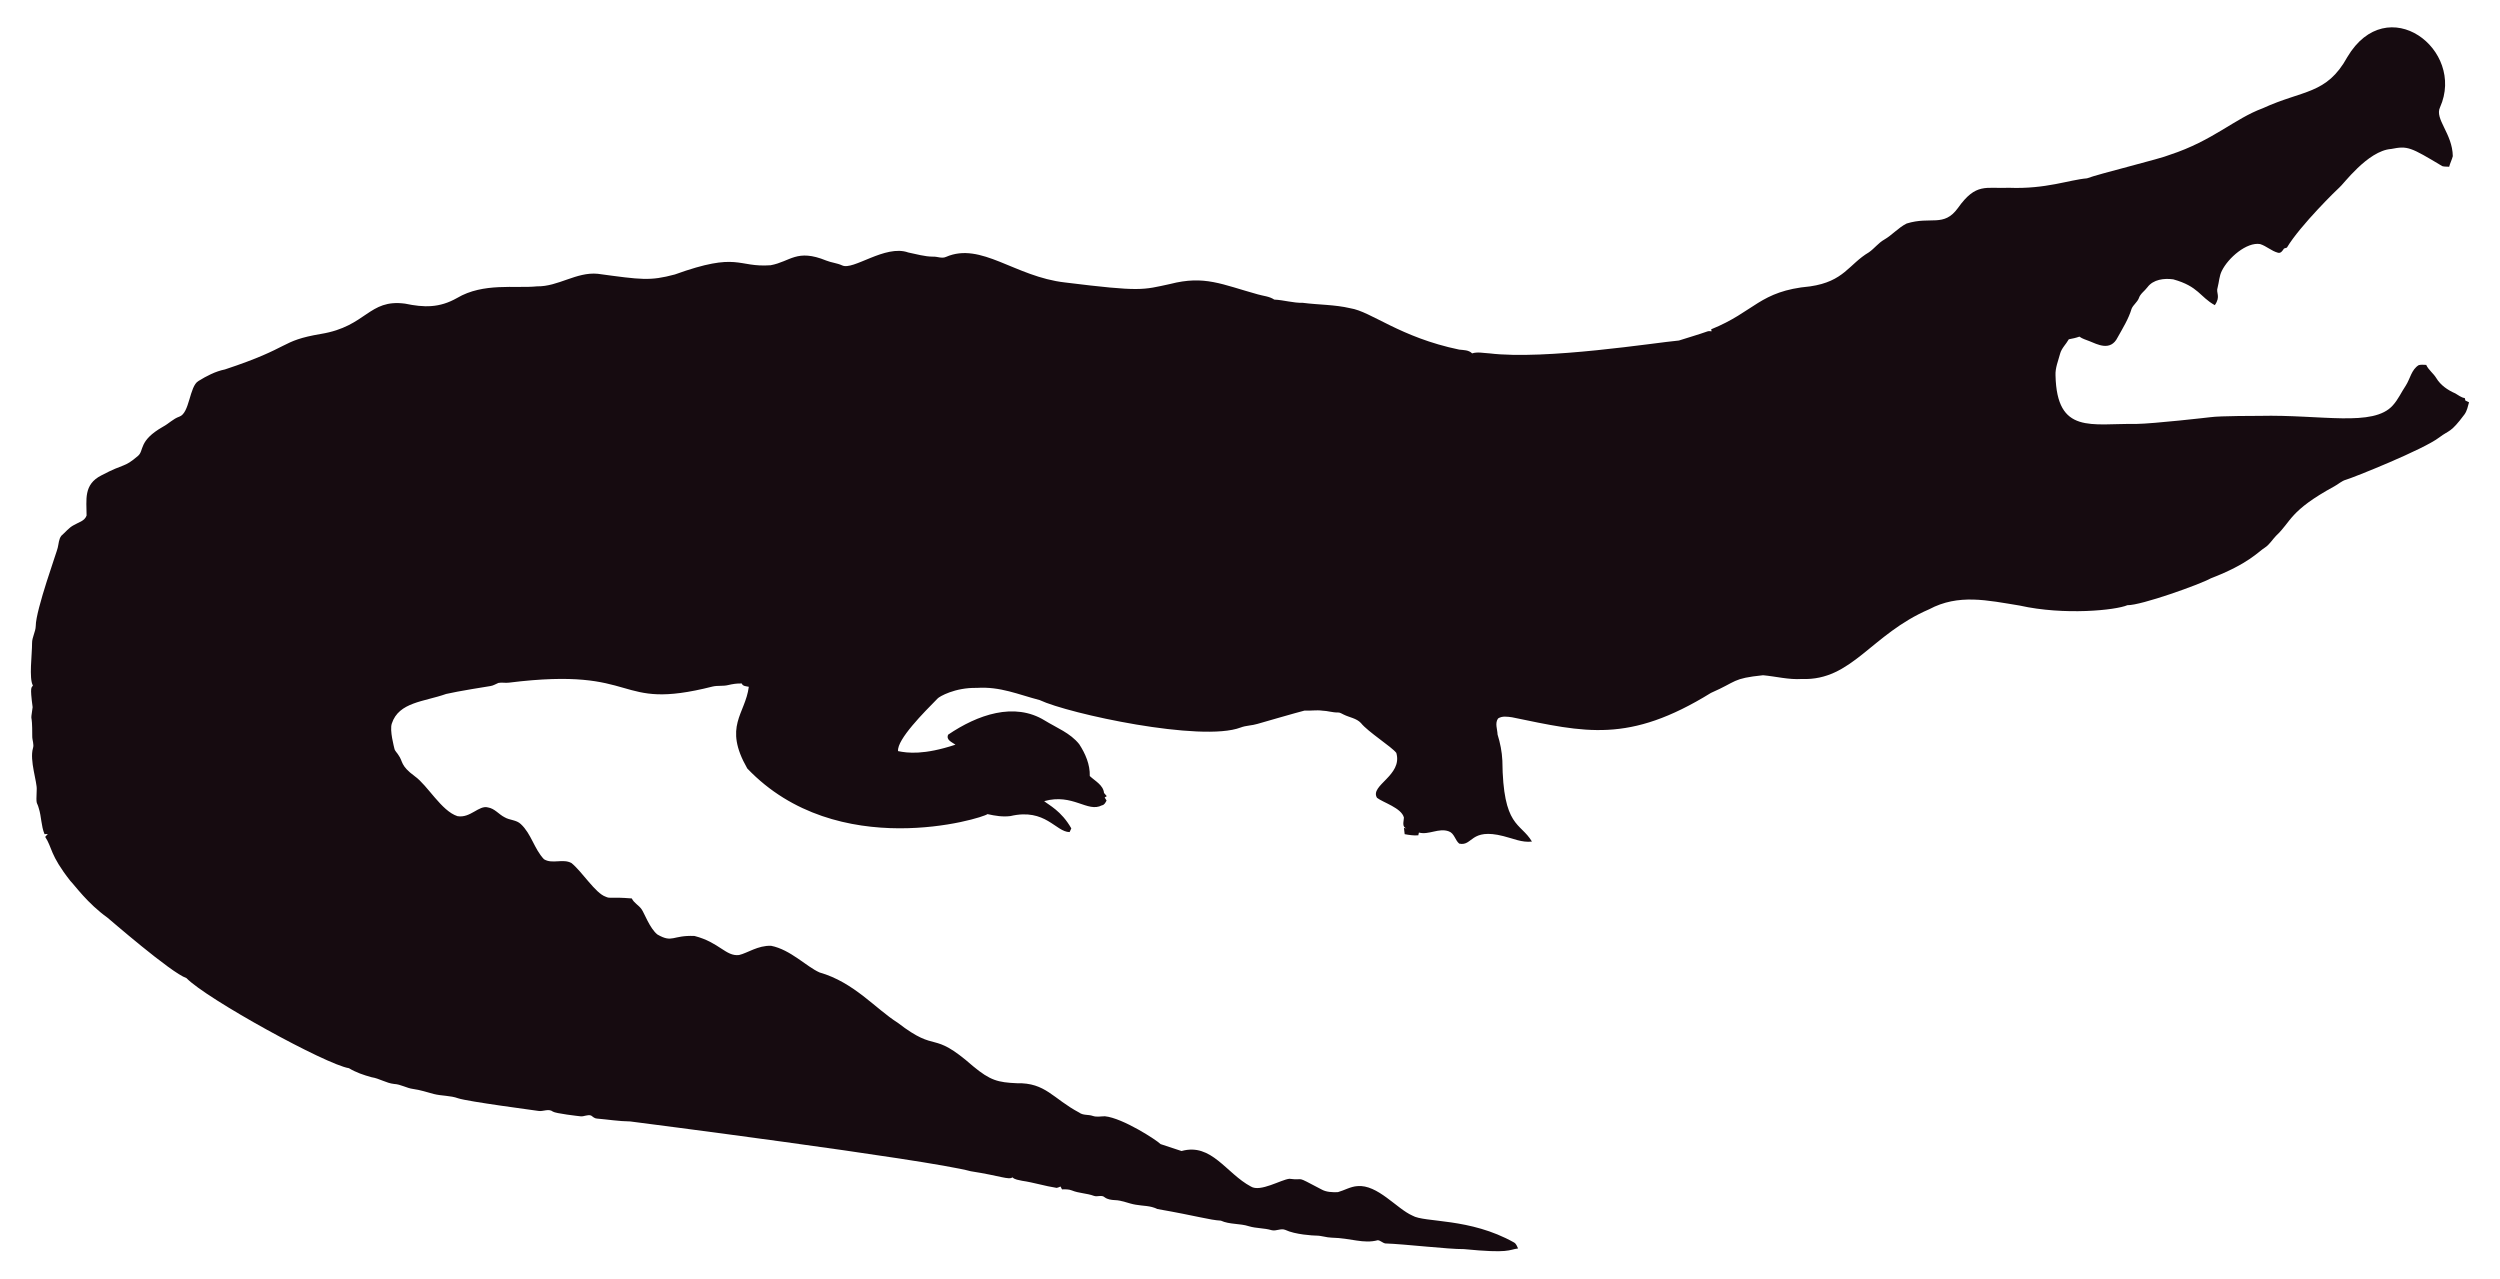
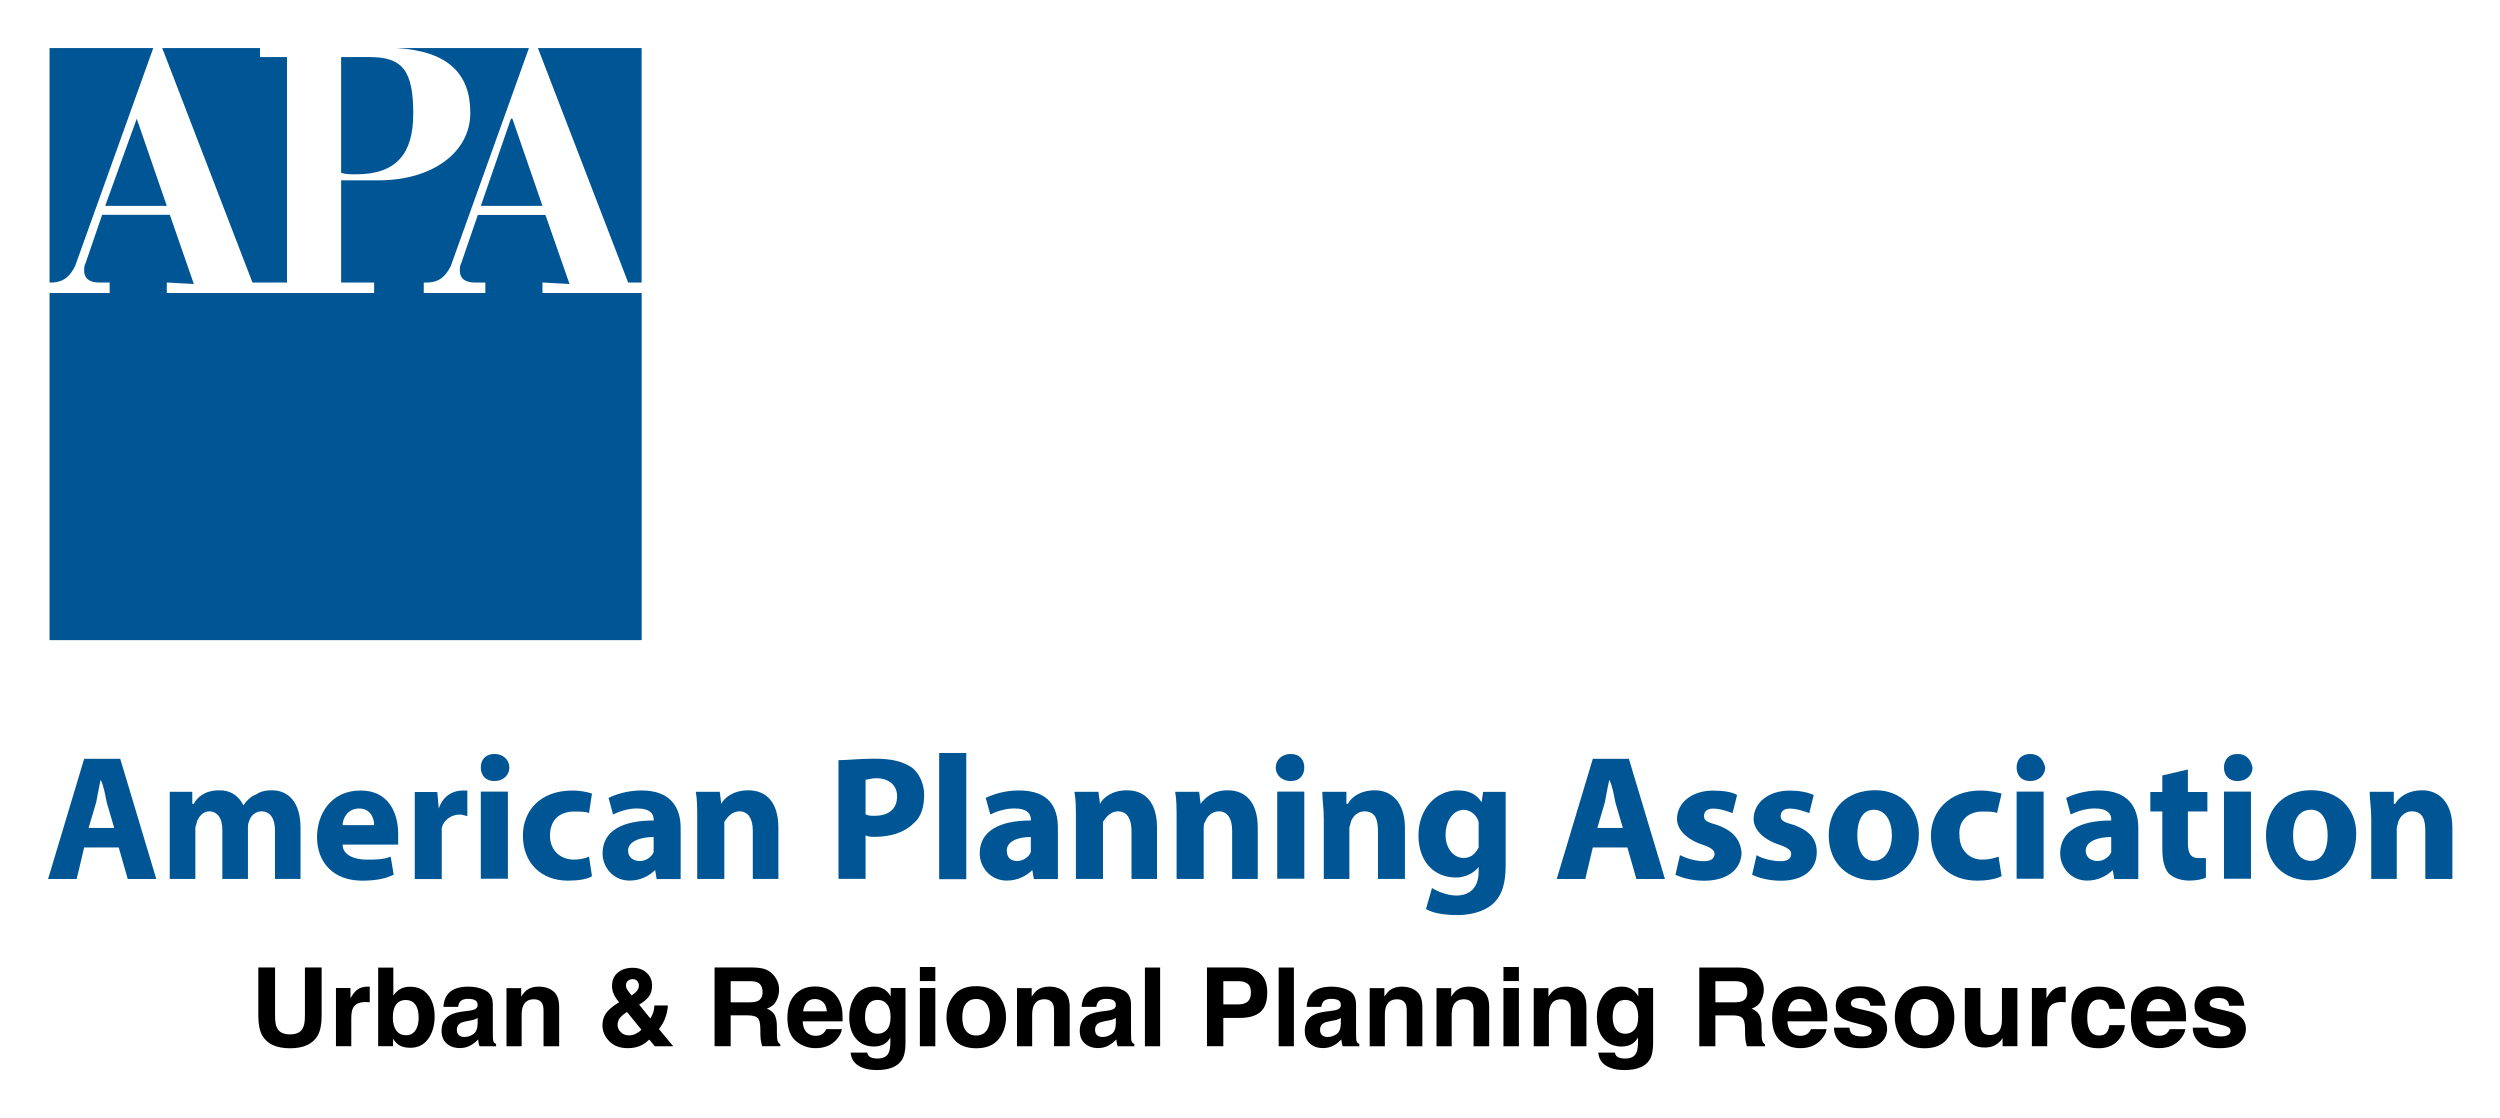
- <svg xmlns="http://www.w3.org/2000/svg" version="1.1" id="Layer_1" x="0px" y="0px" viewBox="0 0 2625.022 1342.022" enable-background="new 0 0 2625.022 1342.022" xml:space="preserve">
-   <path fill="#160B10" d="M2562.057,112.664c-5.93,12.226,13.089,27.649,13.408,51.328c-0.967,3.791-2.837,7.289-3.816,11.093  c-2.417-0.267-4.923,0.089-7.226-0.636c-33.512-20.05-36.245-21.483-53.631-18.038c-24.88,1.775-51.012,38.147-54.547,40.579  c-1,0.685-40.963,39.485-54.967,62.993c-1.056,0.331-2.086,0.661-3.078,1.005c-1.45,2.188-3.295,5.317-6.386,4.363  c-6.755-1.794-12.047-7.022-18.687-9.083c-14.172-2.325-33.569,14.577-40.185,28.126c-2.76,5.432-2.862,11.614-4.401,17.415  c-2.078,5.918,3.558,9.203-2.964,18.611c-15.758-8.651-16.89-19.671-43.645-27.108c-9.541-1.323-21.002,0.025-27.146,8.345  c-2.9,3.956-7.454,6.64-8.994,11.487c-1.705,4.223-5.788,6.857-7.569,10.978c-3.219,10.775-9.274,20.417-14.705,30.186  c-7.484,15.043-21.458,7.113-29.639,3.893c-3.549-1.501-7.378-2.404-10.482-4.745c-3.613,1.31-7.378,2.124-11.131,2.799  c-2.9,5.19-7.62,9.362-9.184,15.252c-1.972,7.442-5.139,14.807-4.771,22.656c1.426,62.435,37.744,50.23,84.657,50.985  c18.427-0.238,76.659-6.917,77.661-7.06c10.315-1.512,51.103-1.387,52.104-1.425c64.718-1.507,119.253,12.017,139.725-10.991  c5.622-6.144,8.955-13.878,13.598-20.735c4.617-7.073,5.915-16.893,13.662-21.562c2.519-0.687,5.19-0.305,7.81-0.242  c2.481,5.406,7.582,8.854,10.609,13.891c4.503,7.467,12.047,12.632,19.921,16.041c3.269,1.794,6.144,4.389,9.999,4.936  c0.166,0.852,0.369,1.705,0.598,2.57c1.259,0.611,2.519,1.208,3.854,1.819c-1.196,4.325-2.073,8.854-4.681,12.606  c-14.981,20.134-15.737,16.079-26.561,24.297c-16.513,12.73-90.704,42.38-97.937,44.421c-4.63,1.259-8.078,4.719-12.199,6.907  c-47.689,26.034-44.914,36.755-61.276,51.99c-3.969,4.096-6.856,9.273-11.754,12.403c-6.886,4.248-16.845,16.908-56.76,32.26  c-10.994,6.222-73.381,28.559-87.544,28.177c-12.182,5.289-66.295,10.873-113.113,0.394c-34.047-5.52-64.247-12.539-95.05,3.905  c-61.045,26.219-81.054,75.205-133.67,73.195c-13.739,0.903-27.159-2.684-40.745-3.943c-32.756,3.396-26.951,6.432-54.687,18.547  c-86.536,53.421-132.198,41.426-208.888,25.607c-4.859-0.636-10.304-1.616-14.68,1.259c-3.511,4.999-0.687,11.232-0.509,16.804  c2.76,8.879,4.605,18.076,5.037,27.388c0.678,70.703,18.876,64.615,31.064,85.038c-10.38,1.31-20.137-3.346-30.008-5.724  c-35.054-8.942-31.959,10.974-46.367,7.887c-4.376-3.651-5.076-10.864-10.94-12.886c-10.482-3.893-20.875,4.033-31.37,1.285  c-0.165,0.725-0.483,2.163-0.649,2.875c-4.834,0.432-9.592-0.331-14.311-1.196c-0.153-2.201-0.407-4.401-0.751-6.551  c0.7,0.127,2.112,0.382,2.824,0.509c-5.368-1.387-2.926-7.48-2.862-11.411c-2.581-10.171-21.93-15.743-28.266-20.735  c-7.896-13.101,27.192-23.356,20.29-47.143c-4.808-6.385-29.888-22.164-37.17-31.395c-4.783-5.063-12.047-5.813-18.013-8.815  c-1.972-0.827-3.791-2.315-6.017-2.239c-5.597,0.191-10.965-1.781-16.537-1.908c-6.208-0.878-12.441,0.318-18.661-0.076  c-6.376,1.51-49.471,13.993-49.471,13.993c-5.775,1.781-11.97,1.603-17.631,3.791c-41.153,15.671-180.401-14.399-211.051-28.838  c-22.477-5.819-41.27-14.396-65.945-12.772c-23.033-0.496-39.521,9.215-41.101,11.08c-14.156,14.382-42.805,43.009-41.597,55.297  c9.881,2.049,27.067,4.244,60.297-6.755c-3.6-2.633-10.164-4.859-7.683-10.52c30.91-20.96,69.478-34.528,101.385-14.896  c12.454,7.683,26.879,13.128,36.241,24.907c6.449,9.897,11.461,21.384,11.08,33.43c5.483,5.19,14.184,9.464,14.96,17.771  c0.954,1.132,1.883,2.239,2.9,3.371c-0.56,0.344-1.679,1.03-2.251,1.361c0.674,1.081,1.336,2.15,2.022,3.244  c-1.157,2.112-2.252,4.643-4.923,5.037c-15.167,7.923-30.412-12.885-60.589-4.414c4.515,3.914,17.957,10.035,28.495,28.596  c-0.623,1.285-1.221,2.582-1.781,3.893c-14.581-0.066-25.26-25.439-62.103-16.83c-8.065,1.081-16.27-0.28-24.119-2.048  c-5.689,4.616-157.704,51.097-252.241-47.919c-25.462-44.516-2.105-56.742,1.616-85.776c-2.646-0.598-6.259-0.445-7.429-3.447  c-4.834-0.216-9.63,0.547-14.311,1.666c-5.343,1.336-10.927,0.254-16.283,1.527c-104.921,26.598-73.475-21.586-213.976-4.058  c-3.638,0.483-7.327-0.471-10.927,0.267c-2.722,1.043-5.203,2.786-8.129,3.244c-1.005,0.139-35.568,5.632-46.749,8.332  c-23.248,8.245-49.669,8.494-57.027,31.013c-2.544,7.127,2.495,25.23,2.659,26.23c0.509,2.748,2.964,4.529,4.274,6.907  c5.125,7.002,1.576,10.814,17.186,22.287c13.483,9.569,27.903,36.42,44.764,41.877c13.652,2.389,22.508-11.842,32.107-9.146  c7.022,1.107,11.334,7.276,17.415,10.317c5.356,3.193,12.365,2.633,17.033,7.162c11.029,10.189,14.018,26.078,24.284,36.878  c8.765,5.47,19.972-0.979,28.965,4.071c11.309,9.233,25.045,31.634,35.809,35.287c4.836,2.294,4.589-0.02,27.477,1.832  c2.226,4.796,7.327,7.085,10.253,11.347c2.611,3.387,8.633,20.294,16.715,26.574c16.075,9.185,15.426,0.491,38.875,1.488  c26.056,6.667,32.977,21.713,46.774,19.997c8.688-1.942,19.833-10.206,33.646-9.68c20.419,4.043,37.013,21.857,50.896,27.986  c36.199,10.4,58.502,37.92,82.062,52.817c43.011,33.213,34.403,6.396,79.034,45.566c18.208,15.125,26.246,17.04,45.986,17.936  c30.318-0.751,37.93,16.193,65.525,30.81c4.134,3.155,9.541,1.844,14.196,3.498c4.147,1.463,8.51,0.394,12.772,0.369  c18.974,1.87,55.059,25.539,58.465,29.232c7.353,2.353,14.667,4.91,22.02,7.276c31.527-8.837,46.862,23.524,72.916,37.323  c9.817,6.052,31.604-7.299,40.338-8.179c17.829,2.357,3.781-4.531,33.392,11.016c5.241,3.066,11.589,3.218,17.504,3.028  c6.869-1.921,13.204-5.852,20.48-6.348c21.245-1.942,41.314,23.767,57.816,30.975c12.756,7.578,60.29,2.089,106.638,28.189  c2.366,1.298,3.155,4.007,4.3,6.284c-10.435,1.423-8.676,5.392-56.964,0.7c-16.115,0.199-61.486-5.252-82.52-5.953  c-2.824-0.572-4.91-3.04-7.772-3.397c-15.269,4.072-27.792-2.198-48.492-2.671c-5.546-0.102-10.825-2.201-16.359-2.162  c-2.762-0.015-21.848-1.008-32.323-6.004c-4.758-1.972-9.668,1.654-14.476,0.293c-7.747-2.315-16.003-1.781-23.737-4.121  c-9.541-3.104-20.277-1.692-29.41-5.865c-12.12-0.691-23.98-4.714-66.899-12.25c-6.984-3.625-14.985-3.091-22.516-4.49  c-7.416-1.145-14.324-4.643-21.892-4.821c-3.727-0.204-7.632-0.649-10.698-2.939c-3.206-2.951-7.645-0.127-11.334-1.539  c-7.531-2.798-15.774-2.646-23.203-5.712c-3.282-1.298-6.844-1.17-10.278-1.081c-0.394-0.763-1.183-2.264-1.577-3.015  c-1.285,0.636-2.608,1.119-3.982,1.45c-12.263-1.87-24.131-5.674-36.394-7.467c-3.46-0.903-7.404-1.005-10.113-3.6  c-3.831,2.97-12.398-1.54-43.747-6.411c-46.335-12.483-357.594-52.295-357.594-52.295c-11.716-0.14-23.317-2.023-34.982-3.015  c-2.442-0.127-4.211-1.844-6.068-3.18c-3.753-1.387-7.467,1.336-11.271,0.789c-2.02-0.195-26.027-2.946-28.838-4.923  c-4.592-3.587-10.278,0.216-15.367-0.738c-2.203-0.387-74.203-9.818-84.135-13.242c-8.243-2.989-17.224-2.379-25.658-4.529  c-7.162-1.895-14.209-4.274-21.574-5.254c-6.92-0.878-13.001-4.923-20.035-5.266c-8.319-0.878-15.443-5.826-23.648-7.073  c-8.256-2.252-16.448-5.037-23.775-9.49c-23.552-3.584-149.518-72.739-170.649-94.63c-16.013-5.37-81.914-62.745-82.914-63.439  c-21.039-15.096-34.147-33.758-38.964-38.595c-21.778-27.726-18.854-34.892-26.396-46.215c0.916-1.018,1.832-2.01,2.748-3.015  c-1.145,0.038-2.29,0.076-3.435,0.14c-3.651-8.676-3.18-18.28-6.042-27.172c-2.062-7.913-2.975-1.701-2.175-19.526  c0.634-7.664-7.675-30.697-3.931-43.518c1.348-4.16-0.814-8.281-0.751-12.454c0.068-28.882-2.418-11.02,0.394-30.657  c-3.041-22.85-1.09-20.042,0.305-22.719c-4.294-7.378-0.844-32.606-0.89-44.586c-0.025-6.246,3.714-11.741,3.867-17.962  c0-16.859,22.775-79.378,23.076-82.113c1.056-4.198,1.043-9.032,3.778-12.568c4.338-3.74,7.874-8.485,13.052-11.169  c4.745-2.913,11.411-4.172,13.471-10.088c0.043-16.362-3.503-32.575,15.532-42.157c25.219-13.344,23.115-7.424,38.34-20.379  c6.931-5.754,0.059-15.764,26.434-30.772c5.915-3.129,10.622-8.281,17.046-10.507c11.015-3.661,10.497-31.892,20.099-37.437  c8.612-5.33,17.796-10.113,27.795-12.148c71.433-23.584,56.818-29.805,100.939-37.31c48.019-7.907,49.805-36.895,88.244-31.777  c19.858,4.163,35.994,4.605,54.61-5.953c27.665-16.35,60.97-9.859,83.919-12.212c22.172,0.42,41.279-15.29,63.693-13.191  c46.138,6.272,54.878,7.691,80.993,0.738c67.442-24.31,65.094-7.128,100.634-9.706c20.946-3.875,27.233-17.596,58.388-4.91  c5.368,2.188,11.283,2.595,16.575,5.025c11.553,5.818,45.215-22.204,69.43-13.535c8.676,1.717,17.262,4.401,26.205,4.401  c4.49-0.216,9.083,2.252,13.446,0.293c37.015-16.156,72.304,20.872,125.096,26.815c80.305,9.923,81.3,7.845,110.289,1.603  c36.266-9.336,54.189,0.413,92.111,10.902c5.775,1.717,12.11,1.984,17.237,5.47c10.075,0.458,19.844,3.638,29.983,3.396  c16.588,2.163,33.506,1.819,49.853,5.686c21.982,3.418,52.115,30.498,114.347,43.441c4.681,0.572,9.999,0.28,13.586,3.956  c5.864-1.844,12.047-0.267,18.038-0.025c59.148,7.176,174.934-11.359,199.106-13.471c9.82-3.218,19.819-5.966,29.576-9.452  c1.488-0.674,3.155-0.356,4.758-0.229c-0.115-0.522-0.356-1.577-0.483-2.099c45.944-18.548,50.589-40.213,103.827-45.057  c35.891-5.17,40.645-23.282,61.836-35.809c5.712-3.969,9.897-9.808,16.028-13.281c8.408-4.872,14.82-12.555,23.559-16.931  c25.605-7.944,38.867,4.305,53.847-16.257c19.089-26.933,29.276-20.168,53.605-21.256c38.819,1.522,63.061-8.345,81.948-9.935  c11.484-4.495,77.877-20.69,87.061-24.742c45.297-14.857,67.746-37.884,97.505-48.848c42.187-19.404,67.008-14.225,88.74-53.694  C2506.582-10.604,2589.134,52.018,2562.057,112.664z" />
+ <svg xmlns="http://www.w3.org/2000/svg" role="img" viewBox="-3.20 -3.20 166.40 74.40">
+   <g fill="#005594" fill-opacity="1" fill-rule="nonzero" stroke="none" transform="matrix(1.33333 0 0 -1.33333 0 58.667) scale(.1)">
+     <path d="M44.262 404.73l-15.742-43.48h30.742zm202.539-81.761l13.508-.739-12.028 34.489h-33.75l-8.242-23.989c-.738-1.48-.738-2.261-.738-3.75 0-5.23 4.488-6.011 7.5-6.011h5.23v-5.239h-30.742v5.239h1.481c6.761 0 9.769 3.75 12.031 8.281L240.039 440H174.02c25.511-1.48 36.761-12.73 36.761-32.27 0-20.23-19.492-33.75-45.742-33.75h-18.75v-51.011h16.481v-5.239H59.262v5.239l13.508-.739-11.988 34.532h-33.793L18.75 332.73c-.738-1.48-.738-2.261-.738-3.75 0-5.23 4.488-6.011 7.5-6.011h5.227v-5.239H.738V144.449H296.328V317.73h-49.527zm-30.75 38.281h30.75l-15 43.48h-.75zm-96.789-38.281v112.543h-13.481V440H56.988l45.043-117.031zM244.531 440l45.039-117.031h6.719V440zM13.52 331.25L52.5 440H.738V322.969h.742c6.758 0 9.77 3.75 12.039 8.281m168.781 75.738c0 21.762-5.27 28.524-21.75 28.524h-14.262V377.73c2.231-.742 4.492-.742 7.5-.742 20.231 0 28.481 10.512 28.481 30" />
+     <path d="M33.012 50.699l-3.75 12.781c-.742 3.75-1.492 8.238-3.012 11.25-.738-3.012-1.48-7.5-2.231-11.25l-3.789-12.781zm-15-9.758l-3.75-15.742H0l18.012 60h18.008l18-60h-14.25l-4.5 15.742z" />
+     <path d="M60.738 55.23V68.75h11.25v-6.019h.781c1.492 3.008 5.242 6.758 12.742 6.758 6.008 0 9.758-3.008 11.988-7.5 1.52 2.273 3.75 4.492 6.02 5.242 2.261 1.52 4.492 2.258 8.242 2.258 8.238 0 14.258-6.008 14.258-18.75V25.23h-12.739v24.031c0 5.969-2.261 9.719-6.761 9.719-3 0-5.27-2.219-6.008-4.492-.743-1.477-.743-3.008-.743-3.75V25.23H86.988V50c0 5.231-2.219 8.98-6.719 8.98-3 0-5.269-3-6.008-5.231 0-.738-.742-2.269-.742-3.012V25.23H60.738z" />
+     <path d="M162.77 52.109c0 3.012-1.481 8.281-7.5 8.281-6.008 0-8.239-5.269-8.239-8.281zm-15.739-9.73c0-5.269 5.981-7.5 11.989-7.5 4.5 0 8.25 0 12 1.492l1.519-8.992c-4.527-2.258-9.769-3-15.777-3-14.262 0-22.5 8.98-22.5 21.75 0 11.25 6.758 23.25 21.758 23.25 13.511 0 18.75-10.508 18.75-21.758v-5.242z" />
+     <path d="M183.051 54.379v14.25h11.25l.738-8.238c2.262 6.758 7.5 8.988 11.992 8.988h2.27V56.641c-.75 0-2.27.738-3.75.738-4.5 0-8.25-3-9.031-6.758V25.16h-13.469z" />
+     <path d="M216.02 68.828h13.512V25.352H216.02zm14.25 12.031c0-3.75-2.969-6.758-7.5-6.758-4.489 0-6.75 3.008-6.75 6.758 0 3.75 2.261 6.762 6.75 6.762 4.531 0 7.5-3.012 7.5-6.762" />
+     <path d="M271.52 26.602c-2.219-1.48-6.75-2.223-11.989-2.223-13.511 0-22.5 8.98-22.5 22.5 0 11.992 8.239 22.5 24.77 22.5 3.75 0 7.5-.75 9.719-1.527l-1.481-9.73c-1.519.75-4.488.75-7.5.75-7.5 0-11.988-4.492-11.988-11.992s5.23-12 11.988-12c3.012 0 5.981.742 7.5 1.492z" />
+     <path d="M302.301 46.172c-6.75 0-12.77-2.262-12.77-6.762 0-3.75 3.008-5.231 6.02-5.231 3 0 5.969 2.231 6.75 4.492zm13.48-10.512v-10.5h-11.992l-.738 4.531c-3.012-3.012-7.5-5.281-12.781-5.281-8.239 0-13.469 6.762-13.469 13.52 0 11.25 9.719 16.48 25.5 16.48v.75c0 2.262-1.52 5.269-8.281 5.269-4.489 0-8.981-1.52-11.989-3.008l-2.23 8.238c2.969 1.531 8.988 3.75 16.488 3.75 14.262 0 19.492-8.238 19.492-18.75z" />
+     <path d="M324.059 55.23c0 5.281 0 9.77-.739 13.52h11.989l.742-6.019c1.527 3.008 6.019 6.758 13.519 6.758 8.981 0 15-6.008 15-18.75V25.23h-12.769v24.031c0 5.969-2.231 9.719-6.723 9.719-3.75 0-6.019-3-7.5-5.231V25.23h-13.519z" />
+     <path d="M408.09 57.5c1.48-.738 2.219-.738 4.488-.738 7.5 0 11.25 3.75 11.25 9.758 0 5.242-3.75 8.992-10.508 8.992-2.23 0-4.492-.742-5.23-.742zm-13.52 27.031c4.489 0 10.508.738 18.008.738 8.981 0 14.262-1.52 18.75-4.488 3.75-3.012 6.012-8.281 6.012-13.512 0-6.019-1.52-11.25-5.27-14.258-4.492-4.492-11.25-6.762-19.492-6.762-1.488 0-3.008 0-4.488.738V25.27h-13.52z" />
+     <path d="M444.84 25.109h13.52v63.012H444.84z" />
+     <path d="M490.59 46.172c-6.762 0-12-2.262-12-6.762 0-3.75 2.23-5.231 5.238-5.231 3.012 0 6.012 2.231 6.762 4.492zm13.512-10.512v-10.5h-11.993l-.781 4.531c-2.969-3.012-7.5-5.281-12.738-5.281-8.238 0-13.512 6.762-13.512 13.52 0 11.25 9.762 16.48 25.512 16.48v.75c0 2.262-1.488 5.269-8.25 5.269-4.488 0-9.02-1.52-11.988-3.008l-2.262 8.238c3 1.531 8.98 3.75 16.519 3.75 15 0 19.493-8.238 19.493-18.75z" />
+     <path d="M513.09 55.23c0 5.281 0 9.77-.75 13.52h12l.781-6.019c1.481 3.008 5.969 6.758 13.469 6.758 9.031 0 15-6.008 15-18.75V25.23h-12.731v24.031c0 5.969-2.269 9.719-6.757 9.719-3.75 0-6.012-3-7.5-5.231V25.23H513.09z" />
+     <path d="M563.359 55.23c0 5.281 0 9.77-.738 13.52h11.988l.743-6.019c2.269 3.008 6.019 6.758 13.519 6.758 8.981 0 15-6.008 15-18.75V25.23H591.09v24.031c0 5.969-2.219 9.719-6.711 9.719-3.758 0-6.02-3-6.758-5.231-.742-.738-.742-2.269-.742-3.012V25.23h-13.52z" />
+     <path d="M613.59 68.828h13.52V25.352H613.59zm13.519 12.031c0-3.75-2.269-6.758-6.757-6.758-4.493 0-7.5 3.008-7.5 6.758 0 3.75 3.007 6.762 7.5 6.762 4.488 0 6.757-3.012 6.757-6.762" />
+     <path d="M636.84 55.23c0 5.281-.75 9.77-.75 13.52h12.031v-6.019h.75c1.481 3.008 5.969 6.758 13.469 6.758 8.281 0 15-6.008 15-18.75V25.23h-13.469v24.031c0 5.969-1.531 9.719-6.762 9.719-3.75 0-6.019-3-6.757-5.231 0-.738-.743-2.269-.743-3.012V25.23H636.84z" />
+     <path d="M714.141 50.699v3.012c-.782 3.008-3.75 6.02-7.5 6.02-4.532 0-9.02-4.531-9.02-12.781 0-6.008 3.75-11.25 9.02-11.25 3.75 0 5.98 2.27 7.5 5.242zm13.48-18.75c0-8.238-1.492-15-6.762-19.488-4.488-3.75-11.25-5.269-17.23-5.269-6.008 0-12.027.777-15.777 3.008l3.007 10.5c2.262-1.48 7.5-3.75 12.032-3.75 6.718 0 11.25 3.75 11.25 12v2.262c-2.262-3.012-6.762-5.269-11.25-5.269-11.289 0-18.789 8.277-18.789 21.008 0 13.52 9.019 22.5 19.527 22.5 5.98 0 9.73-2.219 11.992-5.969l.75 5.23h11.25z" />
+     <path d="M786.129 50.699l-3.75 12.781c-.738 3.75-1.481 8.238-3 11.25-.75-3.012-1.488-7.5-2.231-11.25l-3.75-12.781zm-15-9.758l-3.75-15.742h-14.258l18.008 60h18.012l18.007-60h-14.257l-4.493 15.742z" />
+     <path d="M814.648 37.109c3.012-1.52 7.5-3.008 11.993-3.008 3.75 0 5.269 1.488 5.269 3.75 0 1.488-1.519 3.008-6.012 4.488-8.988 3.012-12.738 8.25-12.738 12.781 0 8.238 7.5 14.219 18.012 14.219 5.238 0 9.726-.75 11.988-2.23l-2.262-9.02c-2.226.781-5.976 2.262-9.726 2.262-3.012 0-4.531-1.48-4.531-3.75 0-2.262 1.519-3.012 6.757-4.492 8.243-3.008 11.25-7.5 11.993-13.52 0-8.238-6.719-14.25-18.75-14.25-5.981 0-11.25 1.52-14.262 3z" />
+     <path d="M852.891 37.109c2.269-1.52 7.5-3.008 12.031-3.008 3.75 0 5.238 1.488 5.238 3.75 0 1.488-1.488 3.008-6.019 4.488-8.981 3.012-12.731 8.25-12.731 12.781 0 8.238 7.5 14.219 18 14.219 4.5 0 8.988-.75 12-2.23l-2.23-9.02c-2.27.781-6.02 2.262-9.77 2.262-3 0-4.488-1.48-4.488-3.75 0-2.262 1.488-3.012 6.758-4.492 8.242-3.008 11.25-7.5 11.25-13.52 0-8.238-6.02-14.25-18.008-14.25-6.012 0-11.25 1.52-14.262 3z" />
+     <path d="M903.16 47.031c0-7.5 3.012-12.77 8.25-12.77 5.27 0 9.02 5.27 9.02 12.77 0 6.758-3.008 12.738-9.02 12.738-5.98 0-8.25-5.98-8.25-12.738m30.75.738c0-15.738-11.25-23.238-22.5-23.238-12.738 0-22.5 8.238-22.5 22.5 0 13.48 9.02 22.5 23.281 22.5 12.731 0 21.719-9.02 21.719-21.762" />
+     <path d="M975.199 26.602c-3.008-1.48-7.5-2.223-12.039-2.223-14.211 0-23.238 8.98-23.238 22.5 0 11.992 9.027 22.5 24.769 22.5 3.75 0 7.5-.75 10.508-1.527l-2.269-9.73c-1.481.75-3.75.75-7.5.75-6.758 0-11.989-4.492-11.25-11.992 0-7.5 5.23-12 11.25-12 3.75 0 6.019.742 8.242 1.492z" />
+     <path d="M982.699 68.828h13.473V25.352H982.699zm14.25 12.031c0-3.75-3-6.758-7.5-6.758-4.527 0-6.75 3.008-6.75 6.758 0 3.75 2.223 6.762 6.75 6.762 4.5 0 6.723-3.012 7.5-6.762" />
+     <path d="M1029.92 46.172c-6.72 0-12.73-2.262-12.73-6.762 0-3.75 3.01-5.231 6.01-5.231 2.97 0 5.98 2.231 6.72 4.492zm13.52-10.512v-10.5h-11.99l-.75 4.531c-3-3.012-7.5-5.281-12.77-5.281-8.24 0-13.48 6.762-13.48 13.52 0 11.25 9.73 16.48 25.47 16.48v.75c0 2.262-1.48 5.269-8.24 5.269-4.49 0-8.98-1.52-11.99-3.008l-2.27 8.238c3.01 1.531 9.03 3.75 16.53 3.75 14.25 0 19.49-8.238 19.49-18.75z" />
+     <path d="M1068.2 79.879v-11.25h9.73v-9.719h-9.73v-15.75c0-5.27 1.49-7.5 5.24-7.5h3.75v-9.762c-1.49-.738-4.49-1.488-8.24-1.488-4.5 0-8.25 1.488-10.51 3.75-2.23 2.969-3.01 6.719-3.01 12.738v18.012h-5.98v9.719h5.98v8.281z" />
+     <path d="M1086.21 68.828h13.48V25.352H1086.21zm14.26 12.031c0-3.75-3.01-6.758-7.5-6.758-4.53 0-6.76 3.008-6.76 6.758 0 3.75 2.23 6.762 6.76 6.762 4.49 0 6.72-3.012 7.5-6.762" />
+     <path d="M1120.7 47.031c0-7.5 3.01-12.77 9.03-12.77 5.23 0 8.24 5.27 8.24 12.77 0 6.758-2.27 12.738-8.24 12.738-6.76 0-9.03-5.98-9.03-12.738m31.53.738c0-15.738-11.25-23.238-23.28-23.238-12.74 0-21.76 8.238-21.76 22.5 0 13.48 9.02 22.5 22.54 22.5 13.47 0 22.5-9.02 22.5-21.762" />
+     <path d="M1159.73 55.23c0 5.281-.78 9.77-.78 13.52h12.03v-6.019h.74c1.48 3.008 6.01 6.758 13.51 6.758 8.25 0 15-6.008 15-18.75V25.23h-13.51v24.031c0 5.969-1.49 9.719-6.76 9.719-3.75 0-5.98-3-6.76-5.231 0-.738-.74-2.269-.74-3.012V25.23h-12.73z" />
+   </g>
+   <path d="M13.994 61.196v3.221c0 .557.087.991.26 1.302.325.568.942.854 1.849.854.908 0 1.523-.285 1.846-.854.173-.31.259-.744.259-1.302v-3.221H17.095v3.221c0 .361-.042.624-.127.79-.134.293-.422.441-.865.441-.445 0-.734-.148-.868-.441-.085-.166-.127-.429-.127-.79v-3.221zm2.109 0zm5.222 1.274c-.013-.001-.029-.001-.049-.001-.303 0-.549.079-.739.238-.116.095-.252.272-.409.53v-.676h-.967v3.876h1.02v-1.852c0-.312.038-.541.117-.691.14-.265.414-.397.821-.397.03 0 .071.001.12.003.051.003.107.007.171.014v-1.038c-.045-.003-.074-.004-.087-.006zm3.972.557c-.288-.368-.687-.551-1.196-.551-.282 0-.515.059-.697.178-.155.094-.295.232-.424.412v-1.863h-1.009v5.234h.992v-.486c.135.189.261.322.377.397.194.128.451.192.771.192.51 0 .907-.198 1.191-.594.284-.395.427-.895.427-1.497 0-.581-.144-1.055-.432-1.422zm-.849 2.361c-.145.211-.347.317-.608.317-.3 0-.525-.109-.672-.328-.148-.217-.22-.493-.22-.824 0-.282.035-.512.106-.69.138-.335.39-.502.758-.502.363 0 .612.171.746.512.072.181.107.409.107.683 0 .344-.073.621-.217.832zm4.143-.835v.377c-.007.339-.102.572-.286.7-.184.128-.384.192-.603.192-.138 0-.254-.038-.35-.115-.096-.077-.144-.202-.144-.375 0-.194.078-.338.235-.431.092-.055.245-.1.458-.139l.228-.042c.114-.021.203-.044.268-.069.066-.025.13-.058.194-.098zm-.615-.473l-.345.042c-.391.051-.688.134-.889.25-.367.213-.551.558-.551 1.035 0 .367.114.651.343.852.229.2.519.3.87.3.275 0 .521-.063.739-.189.183-.106.344-.236.483-.387.007.088.017.166.028.235.012.069.033.143.065.22h1.101v-.15c-.066-.03-.115-.07-.149-.117-.033-.047-.054-.137-.061-.27-.005-.175-.007-.325-.007-.448v-1.777c0-.467-.165-.785-.495-.954-.329-.168-.706-.252-1.131-.252-.651 0-1.112.17-1.38.512-.168.218-.263.497-.284.835h.978c.023-.15.071-.268.143-.355.099-.119.269-.178.508-.178.213 0 .375.03.485.09.11.061.166.171.166.33 0 .13-.073.226-.217.287-.081.036-.214.066-.402.089zm.054-1.621zm5.605.326c-.255-.21-.583-.315-.983-.315-.32 0-.585.078-.793.235-.116.087-.24.231-.37.43v-.565h-.977v3.869h1.009v-2.098c0-.24.033-.436.099-.591.128-.291.364-.437.708-.437.28 0 .469.099.569.298.054.109.081.266.081.469v2.358h1.039V63.828c0-.486-.127-.834-.382-1.044zm-1.356-.326zm4.854 1.785c-.157.226-.235.496-.235.811 0 .381.149.728.448 1.042.298.313.713.469 1.244.469.353 0 .664-.07.936-.21.152-.078.315-.199.491-.362l.362.444h1.231l-.953-1.145c.17-.22.293-.422.369-.605.138-.325.213-.645.228-.963h-.899c-.003.161-.027.314-.073.458-.047.145-.112.279-.197.403l-.743-.918c.282-.163.496-.341.641-.533.147-.192.219-.442.219-.75 0-.341-.122-.621-.365-.84-.243-.219-.55-.329-.922-.329-.408 0-.739.107-.995.322-.257.214-.384.513-.384.894 0 .192.041.377.124.554.083.178.2.353.352.523l-.11.068c-.356.22-.612.443-.768.669zM38.564 62.693c-.066-.104-.099-.203-.099-.298 0-.159.06-.275.178-.349.078-.05.162-.074.252-.074.145 0 .253.042.324.127.072.085.107.183.107.291 0 .15-.06.288-.178.417-.062.069-.164.153-.305.252-.143-.175-.235-.297-.278-.366zm-.446 2.806c-.141-.145-.211-.303-.211-.476 0-.154.04-.295.122-.423.082-.128.25-.276.504-.445l.96 1.187c-.092.095-.212.181-.361.258-.148.077-.305.115-.471.115-.22 0-.401-.072-.542-.216zm7.316-3.392h1.272c.238 0 .415.031.534.093.21.108.316.322.316.639 0 .294-.108.491-.327.591-.123.057-.308.085-.554.085h-1.241zm2.348-.775c-.198-.083-.481-.128-.849-.136h-2.571v5.241h1.071v-2.055h1.131c.322 0 .542.056.659.167.117.111.178.335.183.669l.007.487c.002.154.017.304.047.451.014.072.037.165.071.281h1.206v-.131c-.105-.064-.171-.164-.199-.298-.019-.086-.028-.248-.028-.487v-.352c0-.367-.051-.64-.152-.819-.1-.179-.272-.318-.514-.415.289-.099.497-.269.622-.51.126-.241.189-.485.189-.734 0-.206-.033-.39-.1-.551-.066-.162-.156-.308-.27-.441-.138-.162-.305-.283-.503-.366zm2.717 2.183c.128-.147.31-.22.545-.22.216 0 .396.07.542.208.147.139.228.342.244.61h-1.575c.033-.252.114-.45.244-.598zm1.417-.875c-.259-.12-.549-.181-.872-.181-.542 0-.984.179-1.324.537-.341.358-.511.873-.511 1.543 0 .716.189 1.233.565 1.55.377.318.812.476 1.305.476.598 0 1.062-.189 1.395-.565.212-.238.333-.471.359-.701h-1.035c-.055.114-.117.203-.189.267-.13.118-.299.178-.508.178-.197 0-.365-.049-.506-.147-.23-.156-.352-.429-.366-.817h2.653c.005-.335-.006-.591-.032-.769-.044-.303-.144-.569-.295-.8-.168-.26-.381-.451-.639-.572zm-.8-.181zm4.714 2.878c-.163.179-.363.268-.601.268-.355 0-.602-.163-.739-.491-.076-.175-.114-.375-.114-.601 0-.261.036-.479.107-.657.135-.335.38-.502.736-.502.26 0 .468.096.624.288.155.192.233.471.233.839 0 .39-.082.676-.246.855zm-.345-2.778c-.145-.06-.314-.089-.508-.089-.527 0-.934.196-1.22.589-.287.391-.431.876-.431 1.452 0 .597.149 1.07.446 1.42.298.35.696.525 1.193.525.323 0 .585-.077.786-.232.111-.083.215-.207.313-.373v.249c0 .37-.04.633-.12.79-.123.244-.367.366-.732.366-.259 0-.443-.047-.551-.139-.065-.053-.11-.138-.139-.256h-1.102c.032.386.206.677.519.871.313.194.717.291 1.213.291.82 0 1.375-.218 1.664-.654.169-.254.253-.63.253-1.131v-3.676h-.985v.558c-.152-.272-.351-.46-.598-.561zm-.185-.1zm3.755-.359v-.936h-1.028v.936zm-1.028.462v3.876h1.028v-3.876zm4.43 2.845c-.159.21-.386.317-.683.317-.296 0-.524-.106-.684-.317-.161-.211-.241-.511-.241-.9 0-.388.08-.688.241-.898.16-.209.387-.315.684-.315.296 0 .524.105.683.315.159.21.239.51.239.898 0 .389-.08.689-.239.9zm.811.559c.327-.404.491-.89.491-1.459 0-.559-.164-1.044-.491-1.454-.327-.41-.823-.615-1.49-.615-.667 0-1.163.205-1.49.615-.328.411-.491.895-.491 1.454 0 .569.163 1.056.491 1.459.327.405.823.607 1.49.607.666 0 1.163-.202 1.49-.607zm-1.49-3.508zm5.837.326c-.255-.21-.583-.315-.983-.315-.321 0-.585.078-.793.235-.116.087-.24.231-.37.43v-.565h-.978v3.869h1.01v-2.098c0-.24.033-.436.099-.591.128-.291.364-.437.708-.437.279 0 .469.099.568.298.055.109.082.266.082.469v2.358h1.039V63.828c0-.486-.127-.834-.382-1.044zm-1.356-.326zm4.81 2.095v.377c-.007.339-.102.572-.286.7-.183.128-.384.192-.603.192-.138 0-.254-.038-.35-.115s-.144-.202-.144-.375c0-.194.078-.338.235-.431.092-.055.245-.1.458-.139l.228-.042c.114-.021.203-.044.269-.069a1.121 1.121 0 0 0 .193-.098zm-.615-.473l-.345.042c-.391.051-.688.134-.889.25-.367.213-.551.558-.551 1.035 0 .367.114.651.343.852.23.2.519.3.87.3.275 0 .522-.063.739-.189.183-.106.344-.236.483-.387.007.088.017.166.029.235.011.069.032.143.064.22h1.102v-.15c-.067-.03-.116-.07-.15-.117-.033-.047-.054-.137-.061-.27-.004-.175-.007-.325-.007-.448v-1.777c0-.467-.165-.785-.494-.954-.33-.168-.707-.252-1.131-.252-.652 0-1.113.17-1.38.512-.169.218-.264.497-.285.835h.978c.023-.15.071-.268.143-.355.099-.119.269-.178.508-.178.213 0 .375.03.485.09.11.061.166.171.166.33 0 .13-.073.226-.217.287-.08.036-.214.066-.402.089zm.054-1.621zm3.51 3.979v-5.241H73.005v5.241zm5.83-4.157c.143.116.214.31.214.584 0 .272-.072.471-.214.598-.144.125-.345.188-.603.188h-1.02v-1.543h1.02c.258 0 .459.059.603.174zm.829 1.888c.314-.256.47-.693.47-1.312 0-.566-.157-.985-.47-1.255-.313-.27-.732-.406-1.258-.406h-2.283v5.241h1.088v-1.884h1.113c.581 0 1.028-.128 1.34-.384zm2.244 2.269v-5.241h-1.013v5.241zm3.125-1.884v.377c-.007.339-.102.572-.286.7-.184.128-.384.192-.603.192-.138 0-.254-.038-.35-.115s-.145-.202-.145-.375c0-.194.079-.338.236-.431.092-.055.245-.1.458-.139l.228-.042c.114-.021.203-.044.268-.069.066-.025.13-.058.194-.098zm-.615-.473l-.345.042c-.391.051-.688.134-.889.25-.367.213-.551.558-.551 1.035 0 .367.114.651.343.852.229.2.519.3.87.3.275 0 .521-.063.739-.189.183-.106.344-.236.483-.387.007.088.017.166.028.235.012.069.033.143.065.22h1.101v-.15c-.066-.03-.115-.07-.149-.117-.033-.047-.054-.137-.061-.27-.005-.175-.007-.325-.007-.448v-1.777c0-.467-.165-.785-.495-.954-.329-.168-.706-.252-1.131-.252-.651 0-1.112.17-1.38.512-.168.218-.263.497-.284.835h.978c.023-.15.071-.268.142-.355.1-.119.27-.178.509-.178.213 0 .375.03.485.09.11.061.166.171.166.33 0 .13-.073.226-.217.287-.081.036-.214.066-.402.089zm.054-1.621zm5.605.326c-.255-.21-.583-.315-.983-.315-.32 0-.585.078-.793.235-.116.087-.24.231-.37.43v-.565h-.977v3.869h1.009v-2.098c0-.24.033-.436.099-.591.128-.291.364-.437.708-.437.28 0 .469.099.568.298.055.109.082.266.082.469v2.358h1.039V63.828c0-.486-.127-.834-.382-1.044zm-1.356-.326zm5.804.326c-.255-.21-.583-.315-.983-.315-.32 0-.585.078-.793.235-.116.087-.24.231-.37.43v-.565h-.977v3.869h1.009v-2.098c0-.24.033-.436.099-.591.128-.291.364-.437.708-.437.28 0 .469.099.569.298.054.109.081.266.081.469v2.358h1.039V63.828c0-.486-.127-.834-.382-1.044zm-1.356-.326zm3.716-.359v-.936H96.871v.936zm-1.028.462v3.876h1.028v-3.876zm5.139.223c-.254-.21-.583-.315-.983-.315-.32 0-.584.078-.793.235-.115.087-.239.231-.369.43v-.565h-.978v3.869h1.009v-2.098c0-.24.033-.436.1-.591.127-.291.364-.437.707-.437.28 0 .47.099.569.298.055.109.082.266.082.469v2.358h1.038V63.828c0-.486-.127-.834-.382-1.044zm-1.356-.326zm4.939 2.878c-.163.179-.363.268-.601.268-.355 0-.602-.163-.739-.491-.076-.175-.113-.375-.113-.601 0-.261.035-.479.106-.657.136-.335.38-.502.736-.502.261 0 .468.096.624.288.155.192.233.471.233.839 0 .39-.082.676-.246.855zm-.345-2.778c-.145-.06-.314-.089-.508-.089-.527 0-.934.196-1.22.589-.287.391-.431.876-.431 1.452 0 .597.15 1.07.447 1.42.297.35.695.525 1.192.525.323 0 .585-.077.786-.232.111-.083.215-.207.313-.373v.249c0 .37-.039.633-.12.79-.123.244-.367.366-.732.366-.259 0-.442-.047-.551-.139-.064-.053-.11-.138-.139-.256h-1.102c.033.386.206.677.519.871.314.194.717.291 1.213.291.82 0 1.375-.218 1.664-.654.169-.254.253-.63.253-1.131v-3.676h-.985v.558c-.152-.272-.351-.46-.598-.561zm-.184-.1zm5.913-.352h1.273c.237 0 .415.031.533.093.211.108.317.322.317.639 0 .294-.109.491-.327.591-.123.057-.308.085-.555.085h-1.241zm2.348-.775c-.198-.083-.48-.128-.848-.136h-2.571v5.241h1.07v-2.055h1.131c.323 0 .542.056.659.167.117.111.179.335.183.669l.007.487c.003.154.018.304.047.451.014.072.038.165.071.281h1.206v-.131c-.104-.064-.171-.164-.199-.298-.018-.086-.028-.248-.028-.487v-.352c0-.367-.051-.64-.151-.819-.101-.179-.272-.318-.514-.415.289-.099.497-.269.622-.51.125-.241.188-.485.188-.734 0-.206-.033-.39-.099-.551-.067-.162-.157-.308-.27-.441-.138-.162-.305-.283-.504-.366zm2.717 2.183c.129-.147.312-.22.546-.22.215 0 .396.07.542.208.146.139.227.342.244.61h-1.576c.033-.252.114-.45.244-.598zm1.417-.875c-.258-.12-.548-.181-.871-.181-.543 0-.984.179-1.325.537-.34.358-.51.873-.51 1.543 0 .716.188 1.233.565 1.55.376.318.811.476 1.305.476.598 0 1.062-.189 1.394-.565.213-.238.333-.471.359-.701h-1.035c-.055.114-.117.203-.188.267-.13.118-.3.178-.509.178-.197 0-.365-.049-.505-.147-.231-.156-.352-.429-.366-.817h2.652c.005-.335-.006-.591-.031-.769-.046-.303-.144-.569-.295-.8-.168-.26-.381-.451-.64-.572zm-.8-.181zm3.24 2.742h-1.028c0 .397.145.725.435.983.291.257.74.385 1.35.385.597 0 1.039-.121 1.324-.364.286-.243.429-.556.429-.941 0-.291-.1-.535-.298-.729-.202-.192-.505-.335-.907-.43-.605-.132-.957-.227-1.056-.281-.1-.052-.15-.137-.15-.252 0-.093.048-.174.141-.243.094-.068.251-.102.471-.102.268 0 .457.068.568.205.06.076.096.179.11.309h1.013c-.044-.473-.219-.807-.524-1-.304-.193-.699-.29-1.182-.29-.51 0-.905.128-1.186.386-.28.257-.421.564-.421.922 0 .303.09.536.27.697.18.164.49.299.928.409.609.145.961.247 1.056.306.094.059.142.146.142.259 0 .118-.059.207-.176.267-.117.059-.275.089-.474.089-.339 0-.571-.068-.697-.203-.071-.076-.117-.203-.139-.383zm.775-2.742zM125.58 65.407c-.159.21-.386.317-.683.317s-.525-.106-.685-.317c-.16-.211-.24-.511-.24-.9 0-.388.08-.688.24-.898.16-.209.388-.315.685-.315s.524.105.683.315c.159.21.238.51.238.898 0 .389-.079.689-.238.9zm.81.559c.328-.404.492-.89.492-1.459 0-.559-.164-1.044-.492-1.454-.327-.41-.823-.615-1.49-.615-.665 0-1.162.205-1.49.615-.327.411-.491.895-.491 1.454 0 .569.164 1.056.491 1.459.328.405.824.607 1.49.607.666 0 1.163-.202 1.49-.607zm-1.49-3.508zm3.716.103h-1.038v2.336c0 .443.056.779.167 1.006.199.413.586.619 1.159.619.199 0 .372-.026.521-.079.148-.052.301-.149.46-.291.053-.046.097-.097.136-.157.037-.059.062-.095.071-.106v.547h.985v-3.876h-1.028v2.109c0 .249-.033.449-.1.601-.127.28-.364.42-.711.42-.27 0-.451-.098-.544-.295-.052-.111-.078-.277-.078-.498zm.711-.103zm4.88.012c-.012-.001-.028-.001-.048-.001-.303 0-.55.079-.739.238-.116.095-.253.272-.41.53v-.676h-.967v3.876h1.02v-1.852c0-.312.039-.541.117-.691.14-.265.414-.397.821-.397.031 0 .072.001.121.003.05.003.106.007.171.014v-1.038c-.046-.003-.075-.004-.088-.006zm2.996 1.482h1.039c-.057-.552-.24-.938-.549-1.156-.309-.217-.707-.327-1.193-.327-.571 0-1.019.185-1.344.554-.325.37-.486.888-.486 1.554 0 .591.147 1.071.441 1.44.293.37.752.555 1.375.555.624 0 1.094-.222 1.412-.665.199-.275.31-.566.334-.875h-1.035c-.021.204-.082.37-.181.499-.099.127-.268.192-.505.192-.335 0-.562-.162-.683-.484-.067-.173-.1-.402-.1-.686 0-.298.033-.538.1-.718.125-.339.359-.509.7-.509.24 0 .417.078.53.235.079.116.127.247.146.391zm-.686-1.494zm3.404 1.056c.129-.147.312-.22.546-.22.215 0 .396.07.542.208.146.139.227.342.244.61h-1.576c.033-.252.114-.45.244-.598zm1.417-.875c-.258-.12-.549-.181-.871-.181-.543 0-.985.179-1.325.537-.34.358-.51.873-.51 1.543 0 .716.188 1.233.565 1.55.376.318.811.476 1.305.476.597 0 1.062-.189 1.394-.565.213-.238.333-.471.359-.701h-1.035c-.055.114-.117.203-.188.267-.13.118-.3.178-.509.178-.197 0-.365-.049-.505-.147-.231-.156-.352-.429-.366-.817h2.652c.005-.335-.006-.591-.031-.769-.045-.303-.144-.569-.295-.8-.169-.26-.381-.451-.64-.572zm-.8-.181zm3.24 2.742h-1.028c0 .397.145.725.435.983.291.257.74.385 1.35.385.597 0 1.039-.121 1.324-.364.286-.243.429-.556.429-.941 0-.291-.1-.535-.299-.729-.201-.192-.504-.335-.906-.43-.605-.132-.957-.227-1.056-.281-.1-.052-.15-.137-.15-.252 0-.093.047-.174.141-.243.094-.068.251-.102.471-.102.268 0 .457.068.568.205.06.076.096.179.11.309h1.013c-.044-.473-.219-.807-.524-1-.304-.193-.699-.29-1.182-.29-.51 0-.905.128-1.186.386-.28.257-.421.564-.421.922 0 .303.09.536.27.697.18.164.49.299.928.409.609.145.961.247 1.056.306.094.059.142.146.142.259 0 .118-.059.207-.176.267-.117.059-.275.089-.474.089-.339 0-.571-.068-.697-.203-.071-.076-.117-.203-.139-.383zm.775-2.742z" />
</svg>
